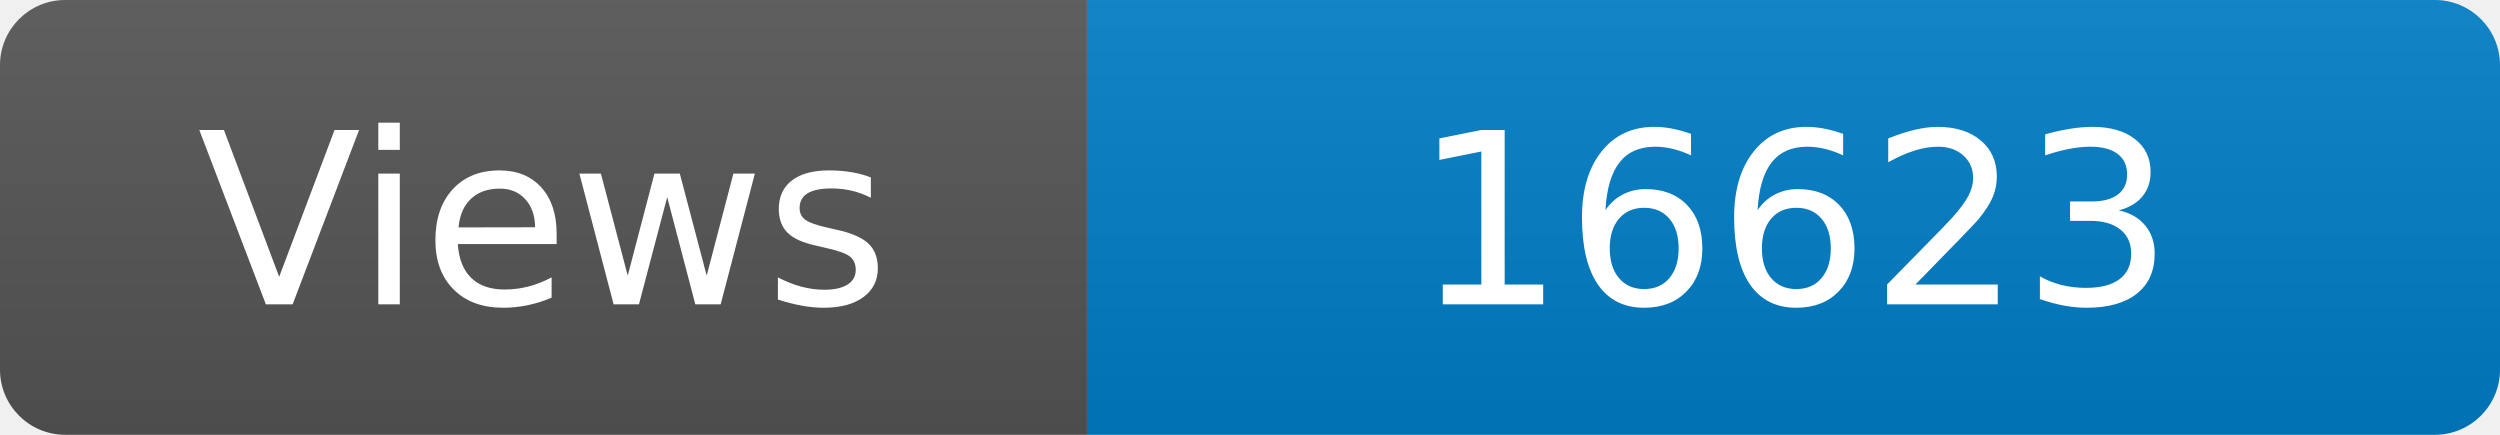
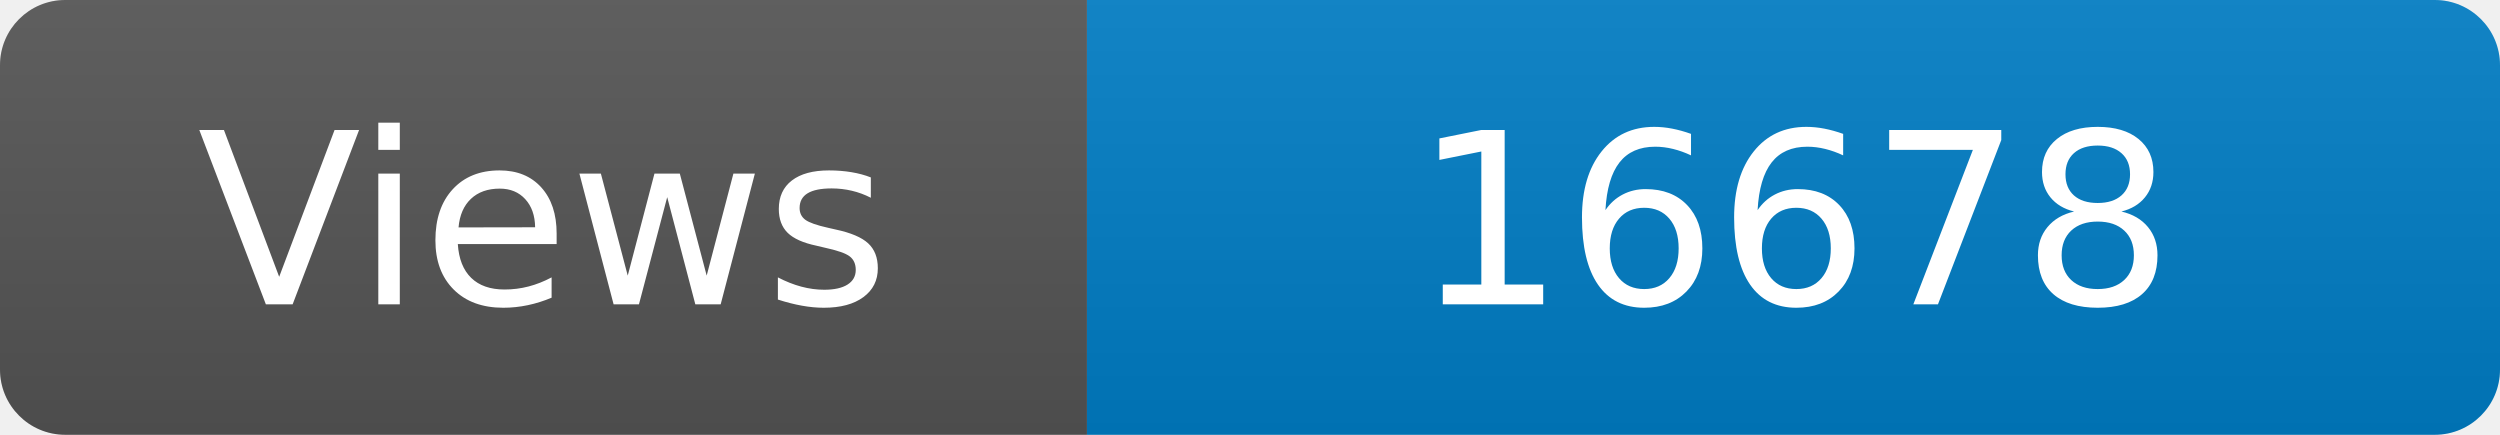
<svg xmlns="http://www.w3.org/2000/svg" width="115" height="20" role="img" aria-label="Maintained?: yes">
  <linearGradient id="s" x2="0" y2="100%">
    <stop offset="0" stop-color="#bbb" stop-opacity=".1" />
    <stop offset="1" stop-opacity=".1" />
  </linearGradient>
  <clipPath id="r">
    <rect width="115" height="20" rx="3" fill="#fff" />
  </clipPath>
  <g clip-path="url(#r)">
    <rect width="50" height="20" fill="#555" />
    <rect x="50" width="160" height="20" fill="#007ec6" />
    <rect width="115" height="20" fill="url(#s)" />
  </g>
  <g fill="#fff" text-anchor="middle" font-family="Verdana,Geneva,DejaVu Sans,sans-serif" font-size="110">
    <text x="250" y="140" transform="scale(.1)" fill="#fff">Views</text>
-     <text x="825" y="140" transform="scale(.1)" fill="#fff">16623</text>
+     <text x="825" y="140" transform="scale(.1)" fill="#fff">16678</text>
  </g>
</svg>
